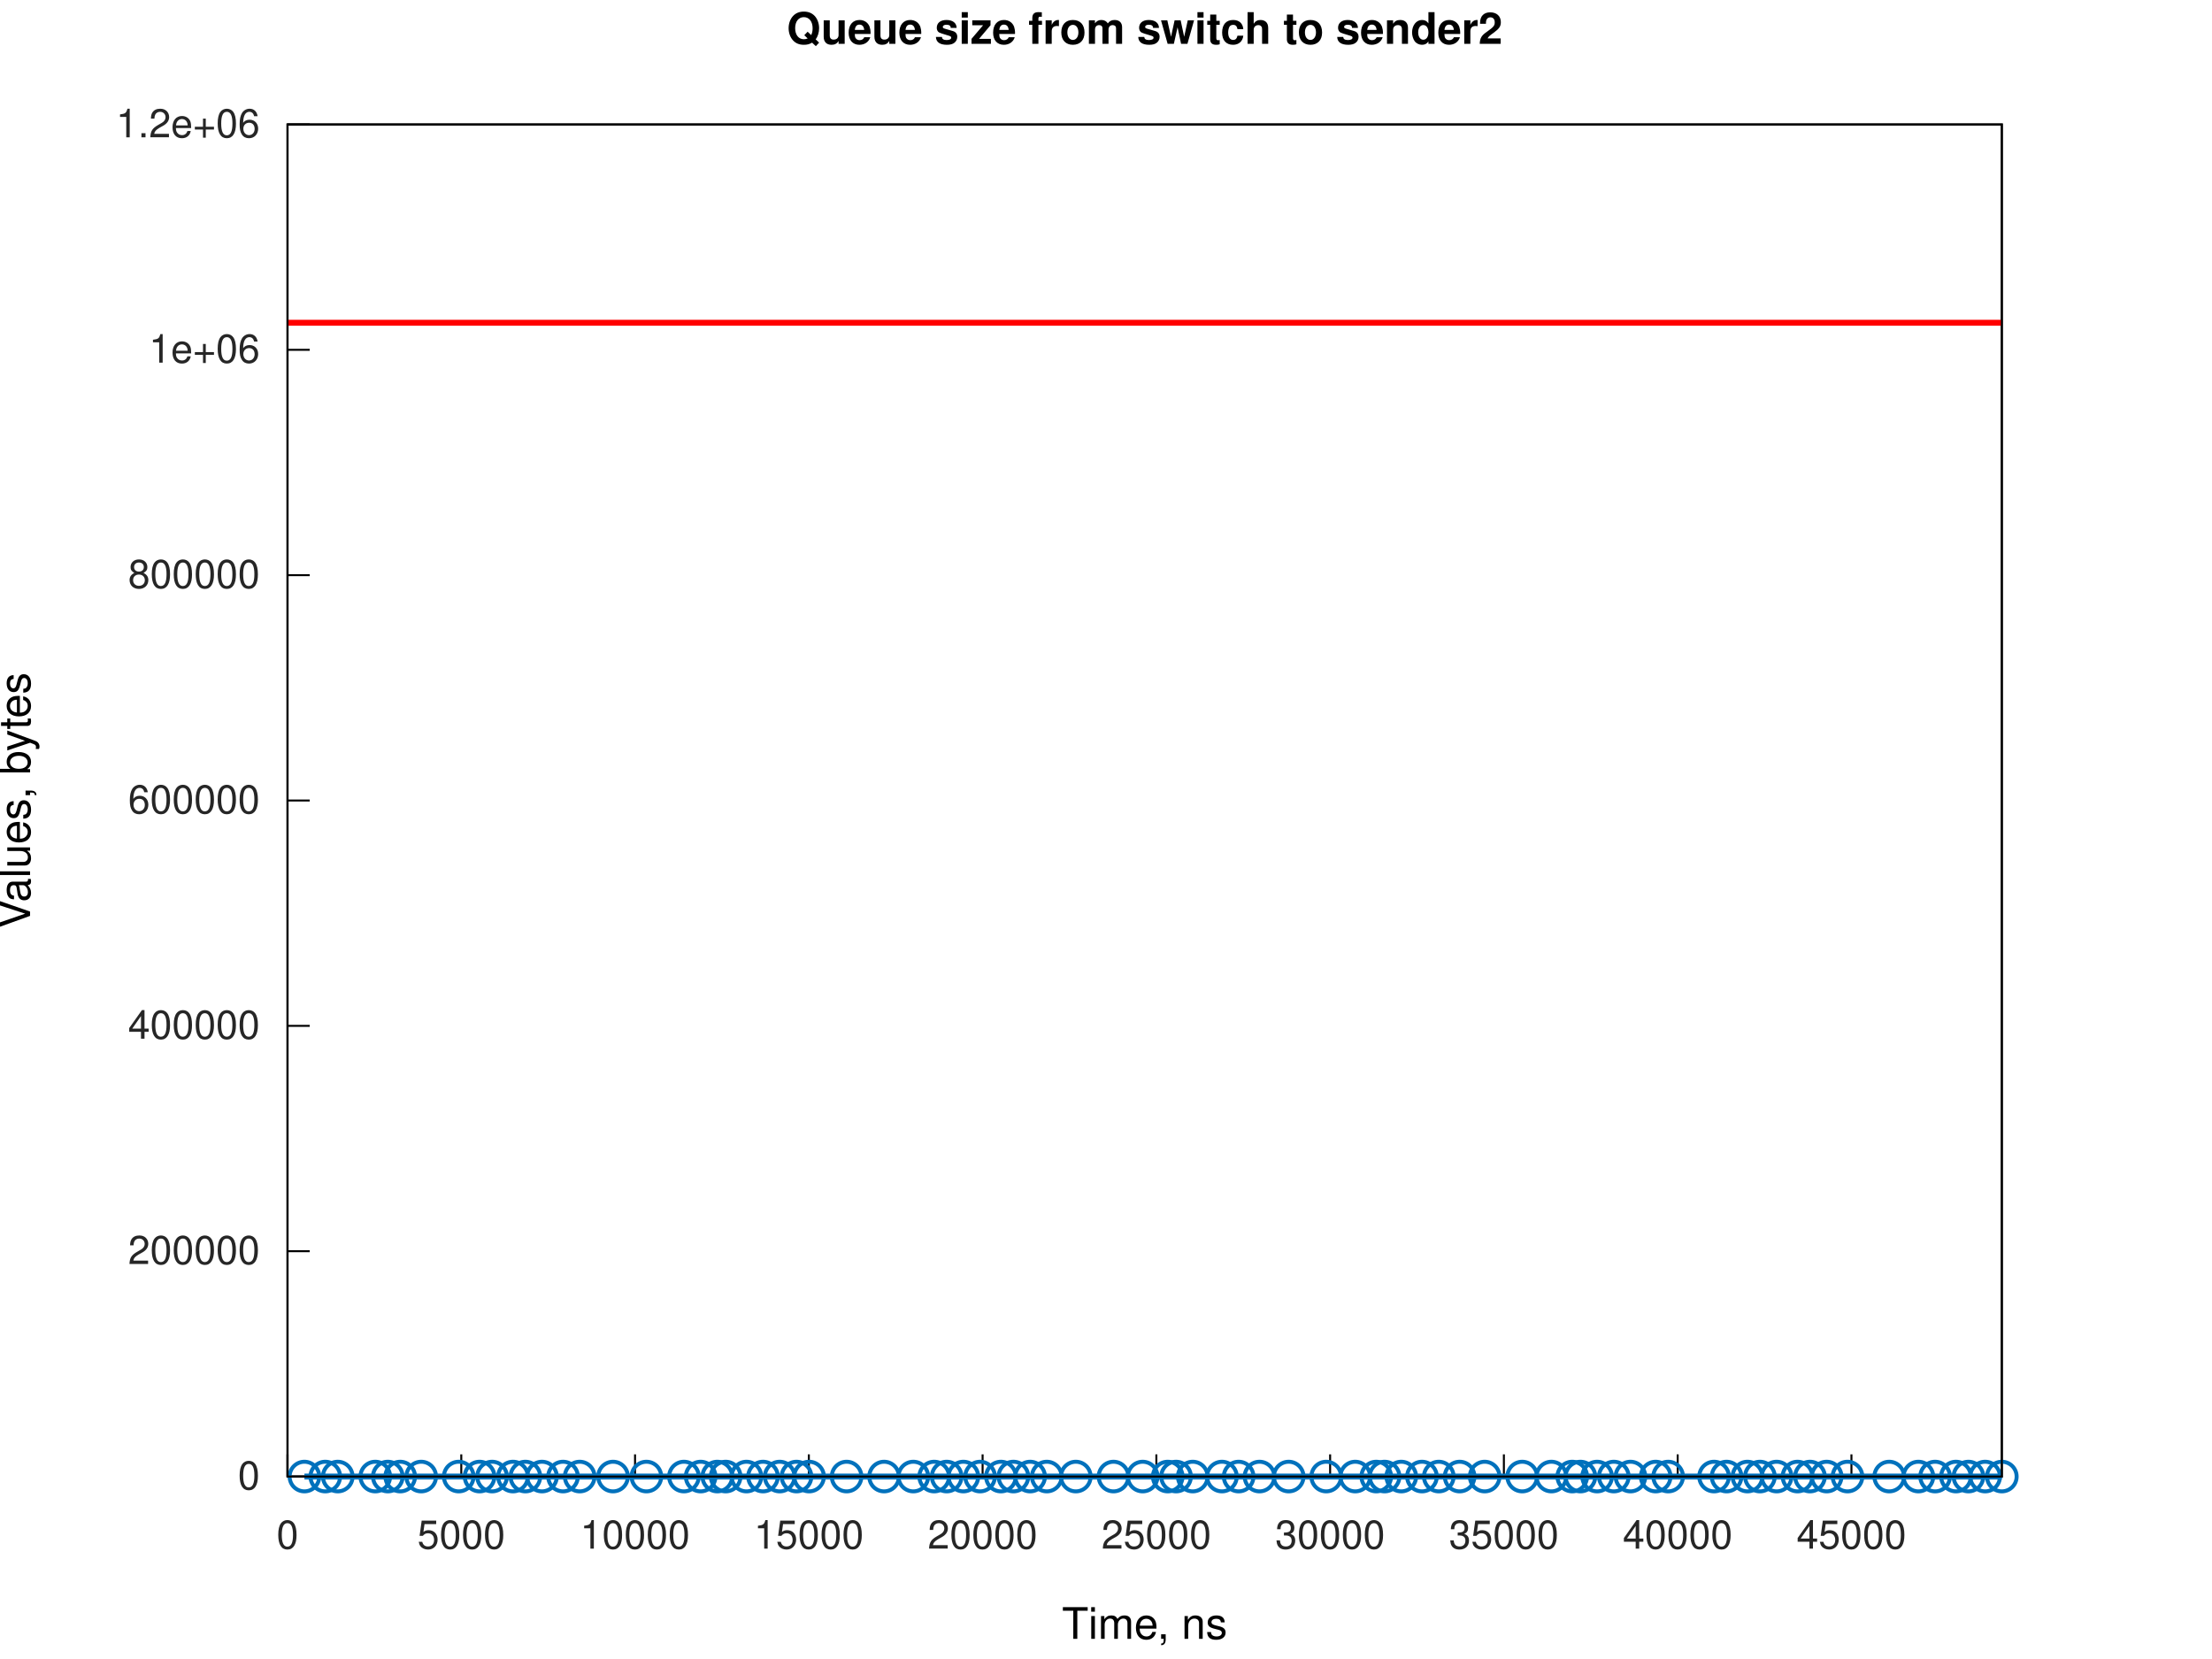
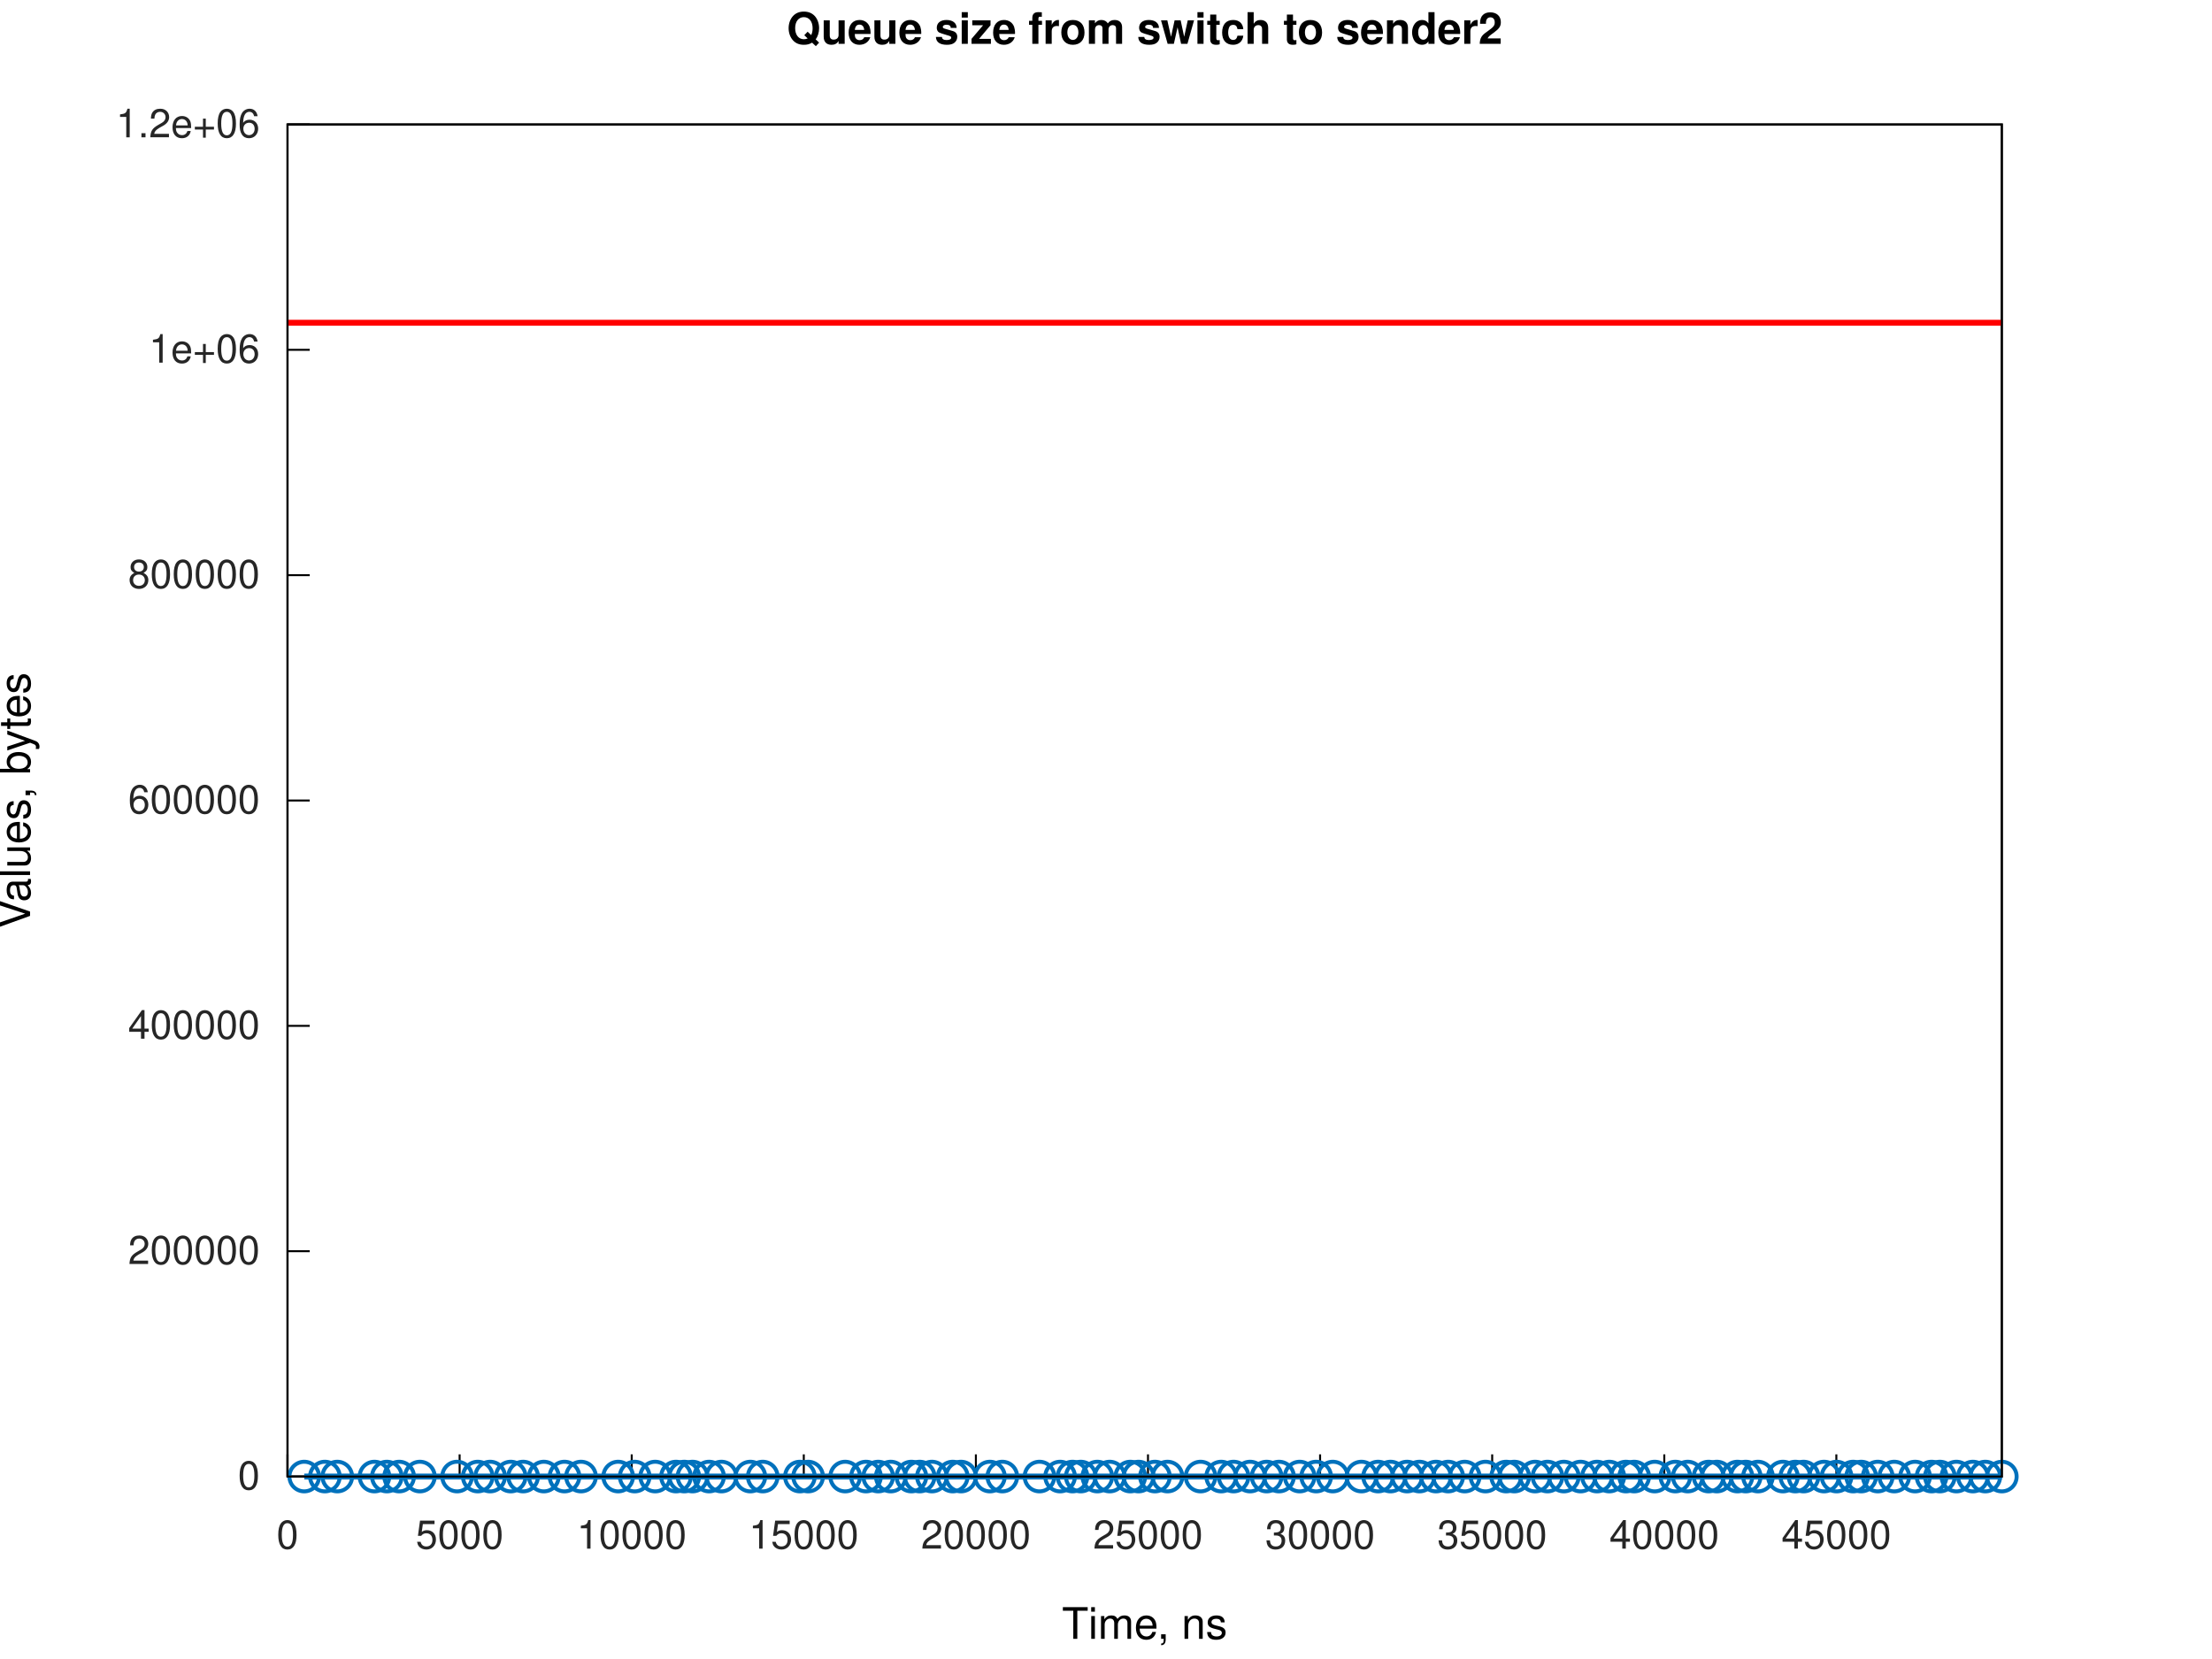
<svg xmlns="http://www.w3.org/2000/svg" xmlns:xlink="http://www.w3.org/1999/xlink" width="560" height="420" viewBox="0 0 560 420">
  <g id="gnuplot_canvas">
    <rect x="0" y="0" width="560" height="420" fill="none" />
    <defs>
      <circle id="gpDot" r="0.5" stroke-width="0.5" stroke="currentColor" />
      <path id="gpPt0" stroke-width="0.267" stroke="currentColor" d="M-1,0 h2 M0,-1 v2" />
      <path id="gpPt1" stroke-width="0.267" stroke="currentColor" d="M-1,-1 L1,1 M1,-1 L-1,1" />
      <path id="gpPt2" stroke-width="0.267" stroke="currentColor" d="M-1,0 L1,0 M0,-1 L0,1 M-1,-1 L1,1 M-1,1 L1,-1" />
      <rect id="gpPt3" stroke-width="0.267" stroke="currentColor" x="-1" y="-1" width="2" height="2" />
      <rect id="gpPt4" stroke-width="0.267" stroke="currentColor" fill="currentColor" x="-1" y="-1" width="2" height="2" />
      <circle id="gpPt5" stroke-width="0.267" stroke="currentColor" cx="0" cy="0" r="1" />
      <use xlink:href="#gpPt5" id="gpPt6" fill="currentColor" stroke="none" />
      <path id="gpPt7" stroke-width="0.267" stroke="currentColor" d="M0,-1.33 L-1.33,0.67 L1.33,0.67 z" />
      <use xlink:href="#gpPt7" id="gpPt8" fill="currentColor" stroke="none" />
      <use xlink:href="#gpPt7" id="gpPt9" stroke="currentColor" transform="rotate(180)" />
      <use xlink:href="#gpPt9" id="gpPt10" fill="currentColor" stroke="none" />
      <use xlink:href="#gpPt3" id="gpPt11" stroke="currentColor" transform="rotate(45)" />
      <use xlink:href="#gpPt11" id="gpPt12" fill="currentColor" stroke="none" />
      <path id="gpPt13" stroke-width="0.267" stroke="currentColor" d="M0,1.330 L1.265,0.411 L0.782,-1.067 L-0.782,-1.076 L-1.265,0.411 z" />
      <use xlink:href="#gpPt13" id="gpPt14" fill="currentColor" stroke="none" />
      <filter id="textbox" filterUnits="objectBoundingBox" x="0" y="0" height="1" width="1">
        <feFlood flood-color="white" flood-opacity="1" result="bgnd" />
        <feComposite in="SourceGraphic" in2="bgnd" operator="atop" />
      </filter>
      <filter id="greybox" filterUnits="objectBoundingBox" x="0" y="0" height="1" width="1">
        <feFlood flood-color="lightgrey" flood-opacity="1" result="grey" />
        <feComposite in="SourceGraphic" in2="grey" operator="atop" />
      </filter>
    </defs>
    <g fill="none" color="white" stroke="currentColor" stroke-width="1.00" stroke-linecap="butt" stroke-linejoin="miter">
</g>
    <g fill="none" color="white" stroke="currentColor" stroke-width="0.50" stroke-linecap="butt" stroke-linejoin="miter">
</g>
    <g fill="none" color="black" stroke="currentColor" stroke-width="0.50" stroke-linecap="butt" stroke-linejoin="miter">
      <path stroke="rgb(  0,   0,   0)" d="M72.79,373.81 L78.41,373.81  " />
      <g transform="translate(65.79,377.06)" stroke="none" fill="rgb(38,38,38)" font-family="Helvetica" font-size="10.00" text-anchor="end">
        <text>
          <tspan font-family="Helvetica">0</tspan>
        </text>
      </g>
    </g>
    <g fill="none" color="black" stroke="currentColor" stroke-width="0.50" stroke-linecap="butt" stroke-linejoin="miter">
      <path stroke="rgb(  0,   0,   0)" d="M72.79,316.76 L78.41,316.76  " />
      <g transform="translate(65.79,320.01)" stroke="none" fill="rgb(38,38,38)" font-family="Helvetica" font-size="10.00" text-anchor="end">
        <text>
          <tspan font-family="Helvetica">200000</tspan>
        </text>
      </g>
    </g>
    <g fill="none" color="black" stroke="currentColor" stroke-width="0.50" stroke-linecap="butt" stroke-linejoin="miter">
      <path stroke="rgb(  0,   0,   0)" d="M72.79,259.71 L78.41,259.71  " />
      <g transform="translate(65.79,262.96)" stroke="none" fill="rgb(38,38,38)" font-family="Helvetica" font-size="10.00" text-anchor="end">
        <text>
          <tspan font-family="Helvetica">400000</tspan>
        </text>
      </g>
    </g>
    <g fill="none" color="black" stroke="currentColor" stroke-width="0.50" stroke-linecap="butt" stroke-linejoin="miter">
      <path stroke="rgb(  0,   0,   0)" d="M72.79,202.66 L78.41,202.66  " />
      <g transform="translate(65.79,205.91)" stroke="none" fill="rgb(38,38,38)" font-family="Helvetica" font-size="10.00" text-anchor="end">
        <text>
          <tspan font-family="Helvetica">600000</tspan>
        </text>
      </g>
    </g>
    <g fill="none" color="black" stroke="currentColor" stroke-width="0.50" stroke-linecap="butt" stroke-linejoin="miter">
      <path stroke="rgb(  0,   0,   0)" d="M72.79,145.61 L78.41,145.61  " />
      <g transform="translate(65.79,148.86)" stroke="none" fill="rgb(38,38,38)" font-family="Helvetica" font-size="10.00" text-anchor="end">
        <text>
          <tspan font-family="Helvetica">800000</tspan>
        </text>
      </g>
    </g>
    <g fill="none" color="black" stroke="currentColor" stroke-width="0.50" stroke-linecap="butt" stroke-linejoin="miter">
      <path stroke="rgb(  0,   0,   0)" d="M72.79,88.56 L78.41,88.56  " />
      <g transform="translate(65.79,91.81)" stroke="none" fill="rgb(38,38,38)" font-family="Helvetica" font-size="10.00" text-anchor="end">
        <text>
          <tspan font-family="Helvetica">1e+06</tspan>
        </text>
      </g>
    </g>
    <g fill="none" color="black" stroke="currentColor" stroke-width="0.50" stroke-linecap="butt" stroke-linejoin="miter">
      <path stroke="rgb(  0,   0,   0)" d="M72.79,31.51 L78.41,31.51  " />
      <g transform="translate(65.79,34.76)" stroke="none" fill="rgb(38,38,38)" font-family="Helvetica" font-size="10.00" text-anchor="end">
        <text>
          <tspan font-family="Helvetica">1.2e+06</tspan>
        </text>
      </g>
    </g>
    <g fill="none" color="black" stroke="currentColor" stroke-width="0.50" stroke-linecap="butt" stroke-linejoin="miter">
      <path stroke="rgb(  0,   0,   0)" d="M72.79,373.81 L72.79,368.19  " />
      <g transform="translate(72.79,392.06)" stroke="none" fill="rgb(38,38,38)" font-family="Helvetica" font-size="10.00" text-anchor="middle">
        <text>
          <tspan font-family="Helvetica">0</tspan>
        </text>
      </g>
    </g>
    <g fill="none" color="black" stroke="currentColor" stroke-width="0.50" stroke-linecap="butt" stroke-linejoin="miter">
-       <path stroke="rgb(  0,   0,   0)" d="M116.78,373.81 L116.78,368.19  " />
-       <g transform="translate(116.78,392.06)" stroke="none" fill="rgb(38,38,38)" font-family="Helvetica" font-size="10.00" text-anchor="middle">
+       <path stroke="rgb(  0,   0,   0)" d="M116.36,373.81 L116.36,368.19  " />
+       <g transform="translate(116.36,392.06)" stroke="none" fill="rgb(38,38,38)" font-family="Helvetica" font-size="10.00" text-anchor="middle">
        <text>
          <tspan font-family="Helvetica">5000</tspan>
        </text>
      </g>
    </g>
    <g fill="none" color="black" stroke="currentColor" stroke-width="0.50" stroke-linecap="butt" stroke-linejoin="miter">
-       <path stroke="rgb(  0,   0,   0)" d="M160.77,373.81 L160.77,368.19  " />
-       <g transform="translate(160.77,392.06)" stroke="none" fill="rgb(38,38,38)" font-family="Helvetica" font-size="10.00" text-anchor="middle">
+       <path stroke="rgb(  0,   0,   0)" d="M159.93,373.81 L159.93,368.19  " />
+       <g transform="translate(159.93,392.06)" stroke="none" fill="rgb(38,38,38)" font-family="Helvetica" font-size="10.00" text-anchor="middle">
        <text>
          <tspan font-family="Helvetica">10000</tspan>
        </text>
      </g>
    </g>
    <g fill="none" color="black" stroke="currentColor" stroke-width="0.50" stroke-linecap="butt" stroke-linejoin="miter">
-       <path stroke="rgb(  0,   0,   0)" d="M204.77,373.81 L204.77,368.19  " />
-       <g transform="translate(204.77,392.06)" stroke="none" fill="rgb(38,38,38)" font-family="Helvetica" font-size="10.00" text-anchor="middle">
+       <path stroke="rgb(  0,   0,   0)" d="M203.49,373.81 L203.49,368.19  " />
+       <g transform="translate(203.49,392.06)" stroke="none" fill="rgb(38,38,38)" font-family="Helvetica" font-size="10.00" text-anchor="middle">
        <text>
          <tspan font-family="Helvetica">15000</tspan>
        </text>
      </g>
    </g>
    <g fill="none" color="black" stroke="currentColor" stroke-width="0.50" stroke-linecap="butt" stroke-linejoin="miter">
-       <path stroke="rgb(  0,   0,   0)" d="M248.76,373.81 L248.76,368.19  " />
-       <g transform="translate(248.76,392.06)" stroke="none" fill="rgb(38,38,38)" font-family="Helvetica" font-size="10.00" text-anchor="middle">
+       <path stroke="rgb(  0,   0,   0)" d="M247.06,373.81 L247.06,368.19  " />
+       <g transform="translate(247.06,392.06)" stroke="none" fill="rgb(38,38,38)" font-family="Helvetica" font-size="10.00" text-anchor="middle">
        <text>
          <tspan font-family="Helvetica">20000</tspan>
        </text>
      </g>
    </g>
    <g fill="none" color="black" stroke="currentColor" stroke-width="0.50" stroke-linecap="butt" stroke-linejoin="miter">
-       <path stroke="rgb(  0,   0,   0)" d="M292.75,373.81 L292.75,368.19  " />
-       <g transform="translate(292.75,392.06)" stroke="none" fill="rgb(38,38,38)" font-family="Helvetica" font-size="10.00" text-anchor="middle">
+       <path stroke="rgb(  0,   0,   0)" d="M290.63,373.81 L290.63,368.19  " />
+       <g transform="translate(290.63,392.06)" stroke="none" fill="rgb(38,38,38)" font-family="Helvetica" font-size="10.00" text-anchor="middle">
        <text>
          <tspan font-family="Helvetica">25000</tspan>
        </text>
      </g>
    </g>
    <g fill="none" color="black" stroke="currentColor" stroke-width="0.50" stroke-linecap="butt" stroke-linejoin="miter">
-       <path stroke="rgb(  0,   0,   0)" d="M336.74,373.81 L336.74,368.19  " />
-       <g transform="translate(336.74,392.06)" stroke="none" fill="rgb(38,38,38)" font-family="Helvetica" font-size="10.00" text-anchor="middle">
+       <path stroke="rgb(  0,   0,   0)" d="M334.20,373.81 L334.20,368.19  " />
+       <g transform="translate(334.20,392.06)" stroke="none" fill="rgb(38,38,38)" font-family="Helvetica" font-size="10.00" text-anchor="middle">
        <text>
          <tspan font-family="Helvetica">30000</tspan>
        </text>
      </g>
    </g>
    <g fill="none" color="black" stroke="currentColor" stroke-width="0.50" stroke-linecap="butt" stroke-linejoin="miter">
-       <path stroke="rgb(  0,   0,   0)" d="M380.73,373.81 L380.73,368.19  " />
-       <g transform="translate(380.73,392.06)" stroke="none" fill="rgb(38,38,38)" font-family="Helvetica" font-size="10.00" text-anchor="middle">
+       <path stroke="rgb(  0,   0,   0)" d="M377.77,373.81 L377.77,368.19  " />
+       <g transform="translate(377.77,392.06)" stroke="none" fill="rgb(38,38,38)" font-family="Helvetica" font-size="10.00" text-anchor="middle">
        <text>
          <tspan font-family="Helvetica">35000</tspan>
        </text>
      </g>
    </g>
    <g fill="none" color="black" stroke="currentColor" stroke-width="0.50" stroke-linecap="butt" stroke-linejoin="miter">
-       <path stroke="rgb(  0,   0,   0)" d="M424.73,373.81 L424.73,368.19  " />
-       <g transform="translate(424.73,392.06)" stroke="none" fill="rgb(38,38,38)" font-family="Helvetica" font-size="10.00" text-anchor="middle">
+       <path stroke="rgb(  0,   0,   0)" d="M421.34,373.81 L421.34,368.19  " />
+       <g transform="translate(421.34,392.06)" stroke="none" fill="rgb(38,38,38)" font-family="Helvetica" font-size="10.00" text-anchor="middle">
        <text>
          <tspan font-family="Helvetica">40000</tspan>
        </text>
      </g>
    </g>
    <g fill="none" color="black" stroke="currentColor" stroke-width="0.50" stroke-linecap="butt" stroke-linejoin="miter">
-       <path stroke="rgb(  0,   0,   0)" d="M468.72,373.81 L468.72,368.19  " />
-       <g transform="translate(468.72,392.06)" stroke="none" fill="rgb(38,38,38)" font-family="Helvetica" font-size="10.00" text-anchor="middle">
+       <path stroke="rgb(  0,   0,   0)" d="M464.90,373.81 L464.90,368.19  " />
+       <g transform="translate(464.90,392.06)" stroke="none" fill="rgb(38,38,38)" font-family="Helvetica" font-size="10.00" text-anchor="middle">
        <text>
          <tspan font-family="Helvetica">45000</tspan>
        </text>
      </g>
    </g>
    <g fill="none" color="black" stroke="currentColor" stroke-width="0.50" stroke-linecap="butt" stroke-linejoin="miter">
</g>
    <g fill="none" color="black" stroke="currentColor" stroke-width="0.50" stroke-linecap="butt" stroke-linejoin="miter">
      <path stroke="rgb(  0,   0,   0)" d="M72.79,31.51 L72.79,373.81 L506.79,373.81 L506.79,31.51 L72.79,31.51 Z  " />
    </g>
    <g fill="none" color="black" stroke="currentColor" stroke-width="0.50" stroke-linecap="butt" stroke-linejoin="miter">
</g>
    <g id="gnuplot_plot_1a">
      <g fill="none" color="white" stroke="rgb(  0,   0,   0)" stroke-width="1.50" stroke-linecap="butt" stroke-linejoin="miter">
</g>
      <g fill="none" color="black" stroke="currentColor" stroke-width="1.50" stroke-linecap="butt" stroke-linejoin="miter">
-         <path stroke="rgb(  0, 113, 188)" d="M77.07,373.81 L82.35,373.81 L85.51,373.81 L95.01,373.81 L98.18,373.81 L101.32,373.81 L106.63,373.81 L116.13,373.81   L121.41,373.81 L124.58,373.81 L129.87,373.81 L133.01,373.81 L137.21,373.81 L142.54,373.81 L146.76,373.81 L155.20,373.81   L163.65,373.81 L173.15,373.81 L177.38,373.81 L181.60,373.81 L183.71,373.81 L188.98,373.81 L193.17,373.81 L197.39,373.81   L201.65,373.81 L204.83,373.81 L214.33,373.81 L223.82,373.81 L231.22,373.81 L236.50,373.81 L239.67,373.81 L243.89,373.81   L248.12,373.81 L253.40,373.81 L256.56,373.81 L260.79,373.81 L265.01,373.81 L272.36,373.81 L281.90,373.81 L289.29,373.81   L295.63,373.81 L297.74,373.81 L301.96,373.81 L309.35,373.81 L313.58,373.81 L318.86,373.81 L326.25,373.81 L335.75,373.81   L343.10,373.81 L348.42,373.81 L350.53,373.81 L354.75,373.81 L359.99,373.81 L364.25,373.81 L369.53,373.81 L375.87,373.81   L385.37,373.81 L392.76,373.81 L398.04,373.81 L400.11,373.81 L404.33,373.81 L408.56,373.81 L412.78,373.81 L419.16,373.81   L422.32,373.81 L433.94,373.81 L437.11,373.81 L442.39,373.81 L445.55,373.81 L449.78,373.81 L455.06,373.81 L458.22,373.81   L462.45,373.81 L467.72,373.81 L478.28,373.81 L485.67,373.81 L489.90,373.81 L495.18,373.81 L498.34,373.81 L502.57,373.81   L506.79,373.81  " />
-         <use xlink:href="#gpPt5" transform="translate(77.07,373.81) scale(3.75)" color="rgb(  0, 113, 188)" />
-         <use xlink:href="#gpPt5" transform="translate(82.35,373.81) scale(3.75)" color="rgb(  0, 113, 188)" />
-         <use xlink:href="#gpPt5" transform="translate(85.51,373.81) scale(3.75)" color="rgb(  0, 113, 188)" />
-         <use xlink:href="#gpPt5" transform="translate(95.01,373.81) scale(3.75)" color="rgb(  0, 113, 188)" />
-         <use xlink:href="#gpPt5" transform="translate(98.18,373.81) scale(3.75)" color="rgb(  0, 113, 188)" />
-         <use xlink:href="#gpPt5" transform="translate(101.32,373.81) scale(3.75)" color="rgb(  0, 113, 188)" />
-         <use xlink:href="#gpPt5" transform="translate(106.63,373.81) scale(3.75)" color="rgb(  0, 113, 188)" />
-         <use xlink:href="#gpPt5" transform="translate(116.13,373.81) scale(3.75)" color="rgb(  0, 113, 188)" />
-         <use xlink:href="#gpPt5" transform="translate(121.41,373.81) scale(3.75)" color="rgb(  0, 113, 188)" />
-         <use xlink:href="#gpPt5" transform="translate(124.58,373.81) scale(3.75)" color="rgb(  0, 113, 188)" />
-         <use xlink:href="#gpPt5" transform="translate(129.87,373.81) scale(3.75)" color="rgb(  0, 113, 188)" />
-         <use xlink:href="#gpPt5" transform="translate(133.01,373.81) scale(3.75)" color="rgb(  0, 113, 188)" />
-         <use xlink:href="#gpPt5" transform="translate(137.21,373.81) scale(3.75)" color="rgb(  0, 113, 188)" />
-         <use xlink:href="#gpPt5" transform="translate(142.54,373.81) scale(3.75)" color="rgb(  0, 113, 188)" />
-         <use xlink:href="#gpPt5" transform="translate(146.76,373.81) scale(3.75)" color="rgb(  0, 113, 188)" />
-         <use xlink:href="#gpPt5" transform="translate(155.20,373.81) scale(3.75)" color="rgb(  0, 113, 188)" />
-         <use xlink:href="#gpPt5" transform="translate(163.65,373.81) scale(3.75)" color="rgb(  0, 113, 188)" />
-         <use xlink:href="#gpPt5" transform="translate(173.15,373.81) scale(3.75)" color="rgb(  0, 113, 188)" />
-         <use xlink:href="#gpPt5" transform="translate(177.38,373.81) scale(3.75)" color="rgb(  0, 113, 188)" />
-         <use xlink:href="#gpPt5" transform="translate(181.60,373.81) scale(3.75)" color="rgb(  0, 113, 188)" />
-         <use xlink:href="#gpPt5" transform="translate(183.71,373.81) scale(3.75)" color="rgb(  0, 113, 188)" />
-         <use xlink:href="#gpPt5" transform="translate(188.98,373.81) scale(3.75)" color="rgb(  0, 113, 188)" />
-         <use xlink:href="#gpPt5" transform="translate(193.17,373.81) scale(3.75)" color="rgb(  0, 113, 188)" />
-         <use xlink:href="#gpPt5" transform="translate(197.39,373.81) scale(3.75)" color="rgb(  0, 113, 188)" />
-         <use xlink:href="#gpPt5" transform="translate(201.65,373.81) scale(3.75)" color="rgb(  0, 113, 188)" />
-         <use xlink:href="#gpPt5" transform="translate(204.83,373.81) scale(3.75)" color="rgb(  0, 113, 188)" />
-         <use xlink:href="#gpPt5" transform="translate(214.33,373.81) scale(3.75)" color="rgb(  0, 113, 188)" />
-         <use xlink:href="#gpPt5" transform="translate(223.82,373.81) scale(3.75)" color="rgb(  0, 113, 188)" />
-         <use xlink:href="#gpPt5" transform="translate(231.22,373.81) scale(3.75)" color="rgb(  0, 113, 188)" />
-         <use xlink:href="#gpPt5" transform="translate(236.50,373.81) scale(3.75)" color="rgb(  0, 113, 188)" />
-         <use xlink:href="#gpPt5" transform="translate(239.67,373.81) scale(3.75)" color="rgb(  0, 113, 188)" />
-         <use xlink:href="#gpPt5" transform="translate(243.89,373.81) scale(3.75)" color="rgb(  0, 113, 188)" />
-         <use xlink:href="#gpPt5" transform="translate(248.12,373.81) scale(3.75)" color="rgb(  0, 113, 188)" />
-         <use xlink:href="#gpPt5" transform="translate(253.40,373.81) scale(3.75)" color="rgb(  0, 113, 188)" />
-         <use xlink:href="#gpPt5" transform="translate(256.56,373.81) scale(3.75)" color="rgb(  0, 113, 188)" />
-         <use xlink:href="#gpPt5" transform="translate(260.79,373.81) scale(3.75)" color="rgb(  0, 113, 188)" />
-         <use xlink:href="#gpPt5" transform="translate(265.01,373.81) scale(3.75)" color="rgb(  0, 113, 188)" />
-         <use xlink:href="#gpPt5" transform="translate(272.36,373.81) scale(3.75)" color="rgb(  0, 113, 188)" />
-         <use xlink:href="#gpPt5" transform="translate(281.90,373.81) scale(3.75)" color="rgb(  0, 113, 188)" />
-         <use xlink:href="#gpPt5" transform="translate(289.29,373.81) scale(3.75)" color="rgb(  0, 113, 188)" />
-         <use xlink:href="#gpPt5" transform="translate(295.63,373.81) scale(3.75)" color="rgb(  0, 113, 188)" />
-         <use xlink:href="#gpPt5" transform="translate(297.74,373.81) scale(3.75)" color="rgb(  0, 113, 188)" />
-         <use xlink:href="#gpPt5" transform="translate(301.96,373.81) scale(3.75)" color="rgb(  0, 113, 188)" />
-         <use xlink:href="#gpPt5" transform="translate(309.35,373.81) scale(3.75)" color="rgb(  0, 113, 188)" />
-         <use xlink:href="#gpPt5" transform="translate(313.58,373.81) scale(3.75)" color="rgb(  0, 113, 188)" />
-         <use xlink:href="#gpPt5" transform="translate(318.86,373.81) scale(3.75)" color="rgb(  0, 113, 188)" />
-         <use xlink:href="#gpPt5" transform="translate(326.25,373.81) scale(3.75)" color="rgb(  0, 113, 188)" />
-         <use xlink:href="#gpPt5" transform="translate(335.75,373.81) scale(3.75)" color="rgb(  0, 113, 188)" />
-         <use xlink:href="#gpPt5" transform="translate(343.10,373.81) scale(3.75)" color="rgb(  0, 113, 188)" />
-         <use xlink:href="#gpPt5" transform="translate(348.42,373.81) scale(3.75)" color="rgb(  0, 113, 188)" />
-         <use xlink:href="#gpPt5" transform="translate(350.53,373.81) scale(3.75)" color="rgb(  0, 113, 188)" />
-         <use xlink:href="#gpPt5" transform="translate(354.75,373.81) scale(3.75)" color="rgb(  0, 113, 188)" />
-         <use xlink:href="#gpPt5" transform="translate(359.99,373.81) scale(3.75)" color="rgb(  0, 113, 188)" />
-         <use xlink:href="#gpPt5" transform="translate(364.25,373.81) scale(3.75)" color="rgb(  0, 113, 188)" />
-         <use xlink:href="#gpPt5" transform="translate(369.53,373.81) scale(3.75)" color="rgb(  0, 113, 188)" />
-         <use xlink:href="#gpPt5" transform="translate(375.87,373.81) scale(3.75)" color="rgb(  0, 113, 188)" />
-         <use xlink:href="#gpPt5" transform="translate(385.37,373.81) scale(3.75)" color="rgb(  0, 113, 188)" />
-         <use xlink:href="#gpPt5" transform="translate(392.76,373.81) scale(3.75)" color="rgb(  0, 113, 188)" />
-         <use xlink:href="#gpPt5" transform="translate(398.04,373.81) scale(3.75)" color="rgb(  0, 113, 188)" />
-         <use xlink:href="#gpPt5" transform="translate(400.11,373.81) scale(3.75)" color="rgb(  0, 113, 188)" />
-         <use xlink:href="#gpPt5" transform="translate(404.33,373.81) scale(3.75)" color="rgb(  0, 113, 188)" />
-         <use xlink:href="#gpPt5" transform="translate(408.56,373.81) scale(3.75)" color="rgb(  0, 113, 188)" />
-         <use xlink:href="#gpPt5" transform="translate(412.78,373.81) scale(3.75)" color="rgb(  0, 113, 188)" />
-         <use xlink:href="#gpPt5" transform="translate(419.16,373.81) scale(3.75)" color="rgb(  0, 113, 188)" />
-         <use xlink:href="#gpPt5" transform="translate(422.32,373.81) scale(3.75)" color="rgb(  0, 113, 188)" />
-         <use xlink:href="#gpPt5" transform="translate(433.94,373.81) scale(3.75)" color="rgb(  0, 113, 188)" />
-         <use xlink:href="#gpPt5" transform="translate(437.11,373.81) scale(3.75)" color="rgb(  0, 113, 188)" />
-         <use xlink:href="#gpPt5" transform="translate(442.39,373.81) scale(3.75)" color="rgb(  0, 113, 188)" />
-         <use xlink:href="#gpPt5" transform="translate(445.55,373.81) scale(3.75)" color="rgb(  0, 113, 188)" />
-         <use xlink:href="#gpPt5" transform="translate(449.78,373.81) scale(3.75)" color="rgb(  0, 113, 188)" />
-         <use xlink:href="#gpPt5" transform="translate(455.06,373.81) scale(3.75)" color="rgb(  0, 113, 188)" />
-         <use xlink:href="#gpPt5" transform="translate(458.22,373.81) scale(3.75)" color="rgb(  0, 113, 188)" />
-         <use xlink:href="#gpPt5" transform="translate(462.45,373.81) scale(3.75)" color="rgb(  0, 113, 188)" />
-         <use xlink:href="#gpPt5" transform="translate(467.72,373.81) scale(3.75)" color="rgb(  0, 113, 188)" />
-         <use xlink:href="#gpPt5" transform="translate(478.28,373.81) scale(3.75)" color="rgb(  0, 113, 188)" />
-         <use xlink:href="#gpPt5" transform="translate(485.67,373.81) scale(3.75)" color="rgb(  0, 113, 188)" />
-         <use xlink:href="#gpPt5" transform="translate(489.90,373.81) scale(3.75)" color="rgb(  0, 113, 188)" />
-         <use xlink:href="#gpPt5" transform="translate(495.18,373.81) scale(3.75)" color="rgb(  0, 113, 188)" />
-         <use xlink:href="#gpPt5" transform="translate(498.34,373.81) scale(3.75)" color="rgb(  0, 113, 188)" />
-         <use xlink:href="#gpPt5" transform="translate(502.57,373.81) scale(3.75)" color="rgb(  0, 113, 188)" />
+         <path stroke="rgb(  0, 113, 188)" d="M77.02,373.81 L82.25,373.81 L85.39,373.81 L94.80,373.81 L97.94,373.81 L101.05,373.81 L106.30,373.81 L115.72,373.81   L120.95,373.81 L124.09,373.81 L129.30,373.81 L132.44,373.81 L137.68,373.81 L142.91,373.81 L147.09,373.81 L156.50,373.81   L160.68,373.81 L165.87,373.81 L171.14,373.81 L173.23,373.81 L175.32,373.81 L179.51,373.81 L182.64,373.81 L189.96,373.81   L193.10,373.81 L202.51,373.81 L204.59,373.81 L213.97,373.81 L219.24,373.81 L222.33,373.81 L225.51,373.81 L230.73,373.81   L232.83,373.81 L235.93,373.81 L241.20,373.81 L243.29,373.81 L250.61,373.81 L253.75,373.81 L263.16,373.81 L268.38,373.81   L271.52,373.81 L273.61,373.81 L277.80,373.81 L280.93,373.81 L286.16,373.81 L288.24,373.81 L292.39,373.81 L295.57,373.81   L303.94,373.81 L309.16,373.81 L312.30,373.81 L316.48,373.81 L320.67,373.81 L323.80,373.81 L329.03,373.81 L333.21,373.81   L337.40,373.81 L344.67,373.81 L348.89,373.81 L352.04,373.81 L356.22,373.81 L359.36,373.81 L363.54,373.81 L366.63,373.81   L370.81,373.81 L376.07,373.81 L381.31,373.81 L383.36,373.81 L388.63,373.81 L391.77,373.81 L395.91,373.81 L400.14,373.81   L404.31,373.81 L407.42,373.81 L411.63,373.81 L413.72,373.81 L418.91,373.81 L424.14,373.81 L427.28,373.81 L432.55,373.81   L434.64,373.81 L439.86,373.81 L441.96,373.81 L445.06,373.81 L451.37,373.81 L454.51,373.81 L456.60,373.81 L461.78,373.81   L464.96,373.81 L469.15,373.81 L471.19,373.81 L475.38,373.81 L479.56,373.81 L484.83,373.81 L489.01,373.81 L491.11,373.81   L495.29,373.81 L499.47,373.81 L502.61,373.81 L506.79,373.81  " />
+         <use xlink:href="#gpPt5" transform="translate(77.02,373.81) scale(3.75)" color="rgb(  0, 113, 188)" />
+         <use xlink:href="#gpPt5" transform="translate(82.25,373.81) scale(3.75)" color="rgb(  0, 113, 188)" />
+         <use xlink:href="#gpPt5" transform="translate(85.39,373.81) scale(3.75)" color="rgb(  0, 113, 188)" />
+         <use xlink:href="#gpPt5" transform="translate(94.80,373.81) scale(3.75)" color="rgb(  0, 113, 188)" />
+         <use xlink:href="#gpPt5" transform="translate(97.94,373.81) scale(3.75)" color="rgb(  0, 113, 188)" />
+         <use xlink:href="#gpPt5" transform="translate(101.05,373.81) scale(3.75)" color="rgb(  0, 113, 188)" />
+         <use xlink:href="#gpPt5" transform="translate(106.30,373.81) scale(3.75)" color="rgb(  0, 113, 188)" />
+         <use xlink:href="#gpPt5" transform="translate(115.72,373.81) scale(3.75)" color="rgb(  0, 113, 188)" />
+         <use xlink:href="#gpPt5" transform="translate(120.95,373.81) scale(3.75)" color="rgb(  0, 113, 188)" />
+         <use xlink:href="#gpPt5" transform="translate(124.09,373.81) scale(3.75)" color="rgb(  0, 113, 188)" />
+         <use xlink:href="#gpPt5" transform="translate(129.30,373.81) scale(3.75)" color="rgb(  0, 113, 188)" />
+         <use xlink:href="#gpPt5" transform="translate(132.44,373.81) scale(3.75)" color="rgb(  0, 113, 188)" />
+         <use xlink:href="#gpPt5" transform="translate(137.68,373.81) scale(3.75)" color="rgb(  0, 113, 188)" />
+         <use xlink:href="#gpPt5" transform="translate(142.91,373.81) scale(3.75)" color="rgb(  0, 113, 188)" />
+         <use xlink:href="#gpPt5" transform="translate(147.09,373.81) scale(3.75)" color="rgb(  0, 113, 188)" />
+         <use xlink:href="#gpPt5" transform="translate(156.50,373.81) scale(3.75)" color="rgb(  0, 113, 188)" />
+         <use xlink:href="#gpPt5" transform="translate(160.68,373.81) scale(3.75)" color="rgb(  0, 113, 188)" />
+         <use xlink:href="#gpPt5" transform="translate(165.87,373.81) scale(3.75)" color="rgb(  0, 113, 188)" />
+         <use xlink:href="#gpPt5" transform="translate(171.14,373.81) scale(3.75)" color="rgb(  0, 113, 188)" />
+         <use xlink:href="#gpPt5" transform="translate(173.23,373.81) scale(3.75)" color="rgb(  0, 113, 188)" />
+         <use xlink:href="#gpPt5" transform="translate(175.32,373.81) scale(3.75)" color="rgb(  0, 113, 188)" />
+         <use xlink:href="#gpPt5" transform="translate(179.51,373.81) scale(3.75)" color="rgb(  0, 113, 188)" />
+         <use xlink:href="#gpPt5" transform="translate(182.64,373.81) scale(3.75)" color="rgb(  0, 113, 188)" />
+         <use xlink:href="#gpPt5" transform="translate(189.96,373.81) scale(3.75)" color="rgb(  0, 113, 188)" />
+         <use xlink:href="#gpPt5" transform="translate(193.10,373.81) scale(3.75)" color="rgb(  0, 113, 188)" />
+         <use xlink:href="#gpPt5" transform="translate(202.51,373.81) scale(3.75)" color="rgb(  0, 113, 188)" />
+         <use xlink:href="#gpPt5" transform="translate(204.59,373.81) scale(3.75)" color="rgb(  0, 113, 188)" />
+         <use xlink:href="#gpPt5" transform="translate(213.97,373.81) scale(3.75)" color="rgb(  0, 113, 188)" />
+         <use xlink:href="#gpPt5" transform="translate(219.24,373.81) scale(3.75)" color="rgb(  0, 113, 188)" />
+         <use xlink:href="#gpPt5" transform="translate(222.33,373.81) scale(3.75)" color="rgb(  0, 113, 188)" />
+         <use xlink:href="#gpPt5" transform="translate(225.51,373.81) scale(3.75)" color="rgb(  0, 113, 188)" />
+         <use xlink:href="#gpPt5" transform="translate(230.73,373.81) scale(3.75)" color="rgb(  0, 113, 188)" />
+         <use xlink:href="#gpPt5" transform="translate(232.83,373.81) scale(3.75)" color="rgb(  0, 113, 188)" />
+         <use xlink:href="#gpPt5" transform="translate(235.93,373.81) scale(3.75)" color="rgb(  0, 113, 188)" />
+         <use xlink:href="#gpPt5" transform="translate(241.20,373.81) scale(3.75)" color="rgb(  0, 113, 188)" />
+         <use xlink:href="#gpPt5" transform="translate(243.29,373.81) scale(3.75)" color="rgb(  0, 113, 188)" />
+         <use xlink:href="#gpPt5" transform="translate(250.61,373.81) scale(3.75)" color="rgb(  0, 113, 188)" />
+         <use xlink:href="#gpPt5" transform="translate(253.75,373.81) scale(3.75)" color="rgb(  0, 113, 188)" />
+         <use xlink:href="#gpPt5" transform="translate(263.16,373.81) scale(3.75)" color="rgb(  0, 113, 188)" />
+         <use xlink:href="#gpPt5" transform="translate(268.38,373.81) scale(3.75)" color="rgb(  0, 113, 188)" />
+         <use xlink:href="#gpPt5" transform="translate(271.52,373.81) scale(3.75)" color="rgb(  0, 113, 188)" />
+         <use xlink:href="#gpPt5" transform="translate(273.61,373.81) scale(3.75)" color="rgb(  0, 113, 188)" />
+         <use xlink:href="#gpPt5" transform="translate(277.80,373.81) scale(3.75)" color="rgb(  0, 113, 188)" />
+         <use xlink:href="#gpPt5" transform="translate(280.93,373.81) scale(3.75)" color="rgb(  0, 113, 188)" />
+         <use xlink:href="#gpPt5" transform="translate(286.16,373.81) scale(3.75)" color="rgb(  0, 113, 188)" />
+         <use xlink:href="#gpPt5" transform="translate(288.24,373.81) scale(3.75)" color="rgb(  0, 113, 188)" />
+         <use xlink:href="#gpPt5" transform="translate(292.39,373.81) scale(3.75)" color="rgb(  0, 113, 188)" />
+         <use xlink:href="#gpPt5" transform="translate(295.57,373.81) scale(3.75)" color="rgb(  0, 113, 188)" />
+         <use xlink:href="#gpPt5" transform="translate(303.94,373.81) scale(3.75)" color="rgb(  0, 113, 188)" />
+         <use xlink:href="#gpPt5" transform="translate(309.16,373.81) scale(3.75)" color="rgb(  0, 113, 188)" />
+         <use xlink:href="#gpPt5" transform="translate(312.30,373.81) scale(3.75)" color="rgb(  0, 113, 188)" />
+         <use xlink:href="#gpPt5" transform="translate(316.48,373.81) scale(3.75)" color="rgb(  0, 113, 188)" />
+         <use xlink:href="#gpPt5" transform="translate(320.67,373.81) scale(3.75)" color="rgb(  0, 113, 188)" />
+         <use xlink:href="#gpPt5" transform="translate(323.80,373.81) scale(3.75)" color="rgb(  0, 113, 188)" />
+         <use xlink:href="#gpPt5" transform="translate(329.03,373.81) scale(3.75)" color="rgb(  0, 113, 188)" />
+         <use xlink:href="#gpPt5" transform="translate(333.21,373.81) scale(3.75)" color="rgb(  0, 113, 188)" />
+         <use xlink:href="#gpPt5" transform="translate(337.40,373.81) scale(3.75)" color="rgb(  0, 113, 188)" />
+         <use xlink:href="#gpPt5" transform="translate(344.67,373.81) scale(3.75)" color="rgb(  0, 113, 188)" />
+         <use xlink:href="#gpPt5" transform="translate(348.89,373.81) scale(3.75)" color="rgb(  0, 113, 188)" />
+         <use xlink:href="#gpPt5" transform="translate(352.04,373.81) scale(3.75)" color="rgb(  0, 113, 188)" />
+         <use xlink:href="#gpPt5" transform="translate(356.22,373.81) scale(3.75)" color="rgb(  0, 113, 188)" />
+         <use xlink:href="#gpPt5" transform="translate(359.36,373.81) scale(3.75)" color="rgb(  0, 113, 188)" />
+         <use xlink:href="#gpPt5" transform="translate(363.54,373.81) scale(3.75)" color="rgb(  0, 113, 188)" />
+         <use xlink:href="#gpPt5" transform="translate(366.63,373.81) scale(3.75)" color="rgb(  0, 113, 188)" />
+         <use xlink:href="#gpPt5" transform="translate(370.81,373.81) scale(3.75)" color="rgb(  0, 113, 188)" />
+         <use xlink:href="#gpPt5" transform="translate(376.07,373.81) scale(3.75)" color="rgb(  0, 113, 188)" />
+         <use xlink:href="#gpPt5" transform="translate(381.31,373.81) scale(3.75)" color="rgb(  0, 113, 188)" />
+         <use xlink:href="#gpPt5" transform="translate(383.36,373.81) scale(3.75)" color="rgb(  0, 113, 188)" />
+         <use xlink:href="#gpPt5" transform="translate(388.63,373.81) scale(3.75)" color="rgb(  0, 113, 188)" />
+         <use xlink:href="#gpPt5" transform="translate(391.77,373.81) scale(3.75)" color="rgb(  0, 113, 188)" />
+         <use xlink:href="#gpPt5" transform="translate(395.91,373.81) scale(3.75)" color="rgb(  0, 113, 188)" />
+         <use xlink:href="#gpPt5" transform="translate(400.14,373.81) scale(3.75)" color="rgb(  0, 113, 188)" />
+         <use xlink:href="#gpPt5" transform="translate(404.31,373.81) scale(3.75)" color="rgb(  0, 113, 188)" />
+         <use xlink:href="#gpPt5" transform="translate(407.42,373.81) scale(3.75)" color="rgb(  0, 113, 188)" />
+         <use xlink:href="#gpPt5" transform="translate(411.63,373.81) scale(3.75)" color="rgb(  0, 113, 188)" />
+         <use xlink:href="#gpPt5" transform="translate(413.72,373.81) scale(3.75)" color="rgb(  0, 113, 188)" />
+         <use xlink:href="#gpPt5" transform="translate(418.91,373.81) scale(3.75)" color="rgb(  0, 113, 188)" />
+         <use xlink:href="#gpPt5" transform="translate(424.14,373.81) scale(3.75)" color="rgb(  0, 113, 188)" />
+         <use xlink:href="#gpPt5" transform="translate(427.28,373.81) scale(3.75)" color="rgb(  0, 113, 188)" />
+         <use xlink:href="#gpPt5" transform="translate(432.55,373.81) scale(3.75)" color="rgb(  0, 113, 188)" />
+         <use xlink:href="#gpPt5" transform="translate(434.64,373.81) scale(3.75)" color="rgb(  0, 113, 188)" />
+         <use xlink:href="#gpPt5" transform="translate(439.86,373.81) scale(3.75)" color="rgb(  0, 113, 188)" />
+         <use xlink:href="#gpPt5" transform="translate(441.96,373.81) scale(3.75)" color="rgb(  0, 113, 188)" />
+         <use xlink:href="#gpPt5" transform="translate(445.06,373.81) scale(3.75)" color="rgb(  0, 113, 188)" />
+         <use xlink:href="#gpPt5" transform="translate(451.37,373.81) scale(3.75)" color="rgb(  0, 113, 188)" />
+         <use xlink:href="#gpPt5" transform="translate(454.51,373.81) scale(3.75)" color="rgb(  0, 113, 188)" />
+         <use xlink:href="#gpPt5" transform="translate(456.60,373.81) scale(3.75)" color="rgb(  0, 113, 188)" />
+         <use xlink:href="#gpPt5" transform="translate(461.78,373.81) scale(3.75)" color="rgb(  0, 113, 188)" />
+         <use xlink:href="#gpPt5" transform="translate(464.96,373.81) scale(3.75)" color="rgb(  0, 113, 188)" />
+         <use xlink:href="#gpPt5" transform="translate(469.15,373.81) scale(3.75)" color="rgb(  0, 113, 188)" />
+         <use xlink:href="#gpPt5" transform="translate(471.19,373.81) scale(3.75)" color="rgb(  0, 113, 188)" />
+         <use xlink:href="#gpPt5" transform="translate(475.38,373.81) scale(3.75)" color="rgb(  0, 113, 188)" />
+         <use xlink:href="#gpPt5" transform="translate(479.56,373.81) scale(3.75)" color="rgb(  0, 113, 188)" />
+         <use xlink:href="#gpPt5" transform="translate(484.83,373.81) scale(3.75)" color="rgb(  0, 113, 188)" />
+         <use xlink:href="#gpPt5" transform="translate(489.01,373.81) scale(3.75)" color="rgb(  0, 113, 188)" />
+         <use xlink:href="#gpPt5" transform="translate(491.11,373.81) scale(3.75)" color="rgb(  0, 113, 188)" />
+         <use xlink:href="#gpPt5" transform="translate(495.29,373.81) scale(3.75)" color="rgb(  0, 113, 188)" />
+         <use xlink:href="#gpPt5" transform="translate(499.47,373.81) scale(3.75)" color="rgb(  0, 113, 188)" />
+         <use xlink:href="#gpPt5" transform="translate(502.61,373.81) scale(3.75)" color="rgb(  0, 113, 188)" />
        <use xlink:href="#gpPt5" transform="translate(506.79,373.81) scale(3.75)" color="rgb(  0, 113, 188)" />
      </g>
    </g>
    <g id="gnuplot_plot_2a">
      <g fill="none" color="black" stroke="currentColor" stroke-width="1.50" stroke-linecap="butt" stroke-linejoin="miter">
        <path stroke="rgb(255,   0,   0)" d="M72.79,81.71 L506.79,81.71  " />
      </g>
    </g>
    <g fill="none" color="white" stroke="rgb(255,   0,   0)" stroke-width="2.00" stroke-linecap="butt" stroke-linejoin="miter">
</g>
    <g fill="none" color="black" stroke="currentColor" stroke-width="2.00" stroke-linecap="butt" stroke-linejoin="miter">
</g>
    <g fill="none" color="black" stroke="black" stroke-width="0.50" stroke-linecap="butt" stroke-linejoin="miter">
</g>
    <g fill="none" color="black" stroke="currentColor" stroke-width="0.50" stroke-linecap="butt" stroke-linejoin="miter">
      <path stroke="rgb(  0,   0,   0)" d="M72.79,31.51 L72.79,373.81 L506.79,373.81 L506.79,31.51 L72.79,31.51 Z  " />
      <g transform="translate(7.61,202.66) rotate(270.00)" stroke="none" fill="rgb(0,0,0)" font-family="Helvetica" font-size="11.00" text-anchor="middle">
        <text>
          <tspan font-family="Helvetica">Values, bytes</tspan>
        </text>
      </g>
    </g>
    <g fill="none" color="black" stroke="currentColor" stroke-width="0.50" stroke-linecap="butt" stroke-linejoin="miter">
      <g transform="translate(289.79,414.89)" stroke="none" fill="rgb(0,0,0)" font-family="Helvetica" font-size="11.00" text-anchor="middle">
        <text>
          <tspan font-family="Helvetica">Time, ns</tspan>
        </text>
      </g>
    </g>
    <g fill="none" color="black" stroke="currentColor" stroke-width="0.50" stroke-linecap="butt" stroke-linejoin="miter">
</g>
    <g fill="none" color="black" stroke="currentColor" stroke-width="0.50" stroke-linecap="butt" stroke-linejoin="miter">
      <g transform="translate(289.79,11.09)" stroke="none" fill="rgb(0,0,0)" font-family="Helvetica" font-size="11.00" text-anchor="middle">
        <text>
          <tspan font-family="Helvetica" font-weight="bold">Queue size from switch to sender2</tspan>
        </text>
      </g>
    </g>
    <g fill="none" color="black" stroke="currentColor" stroke-width="0.50" stroke-linecap="butt" stroke-linejoin="miter">
</g>
  </g>
</svg>
